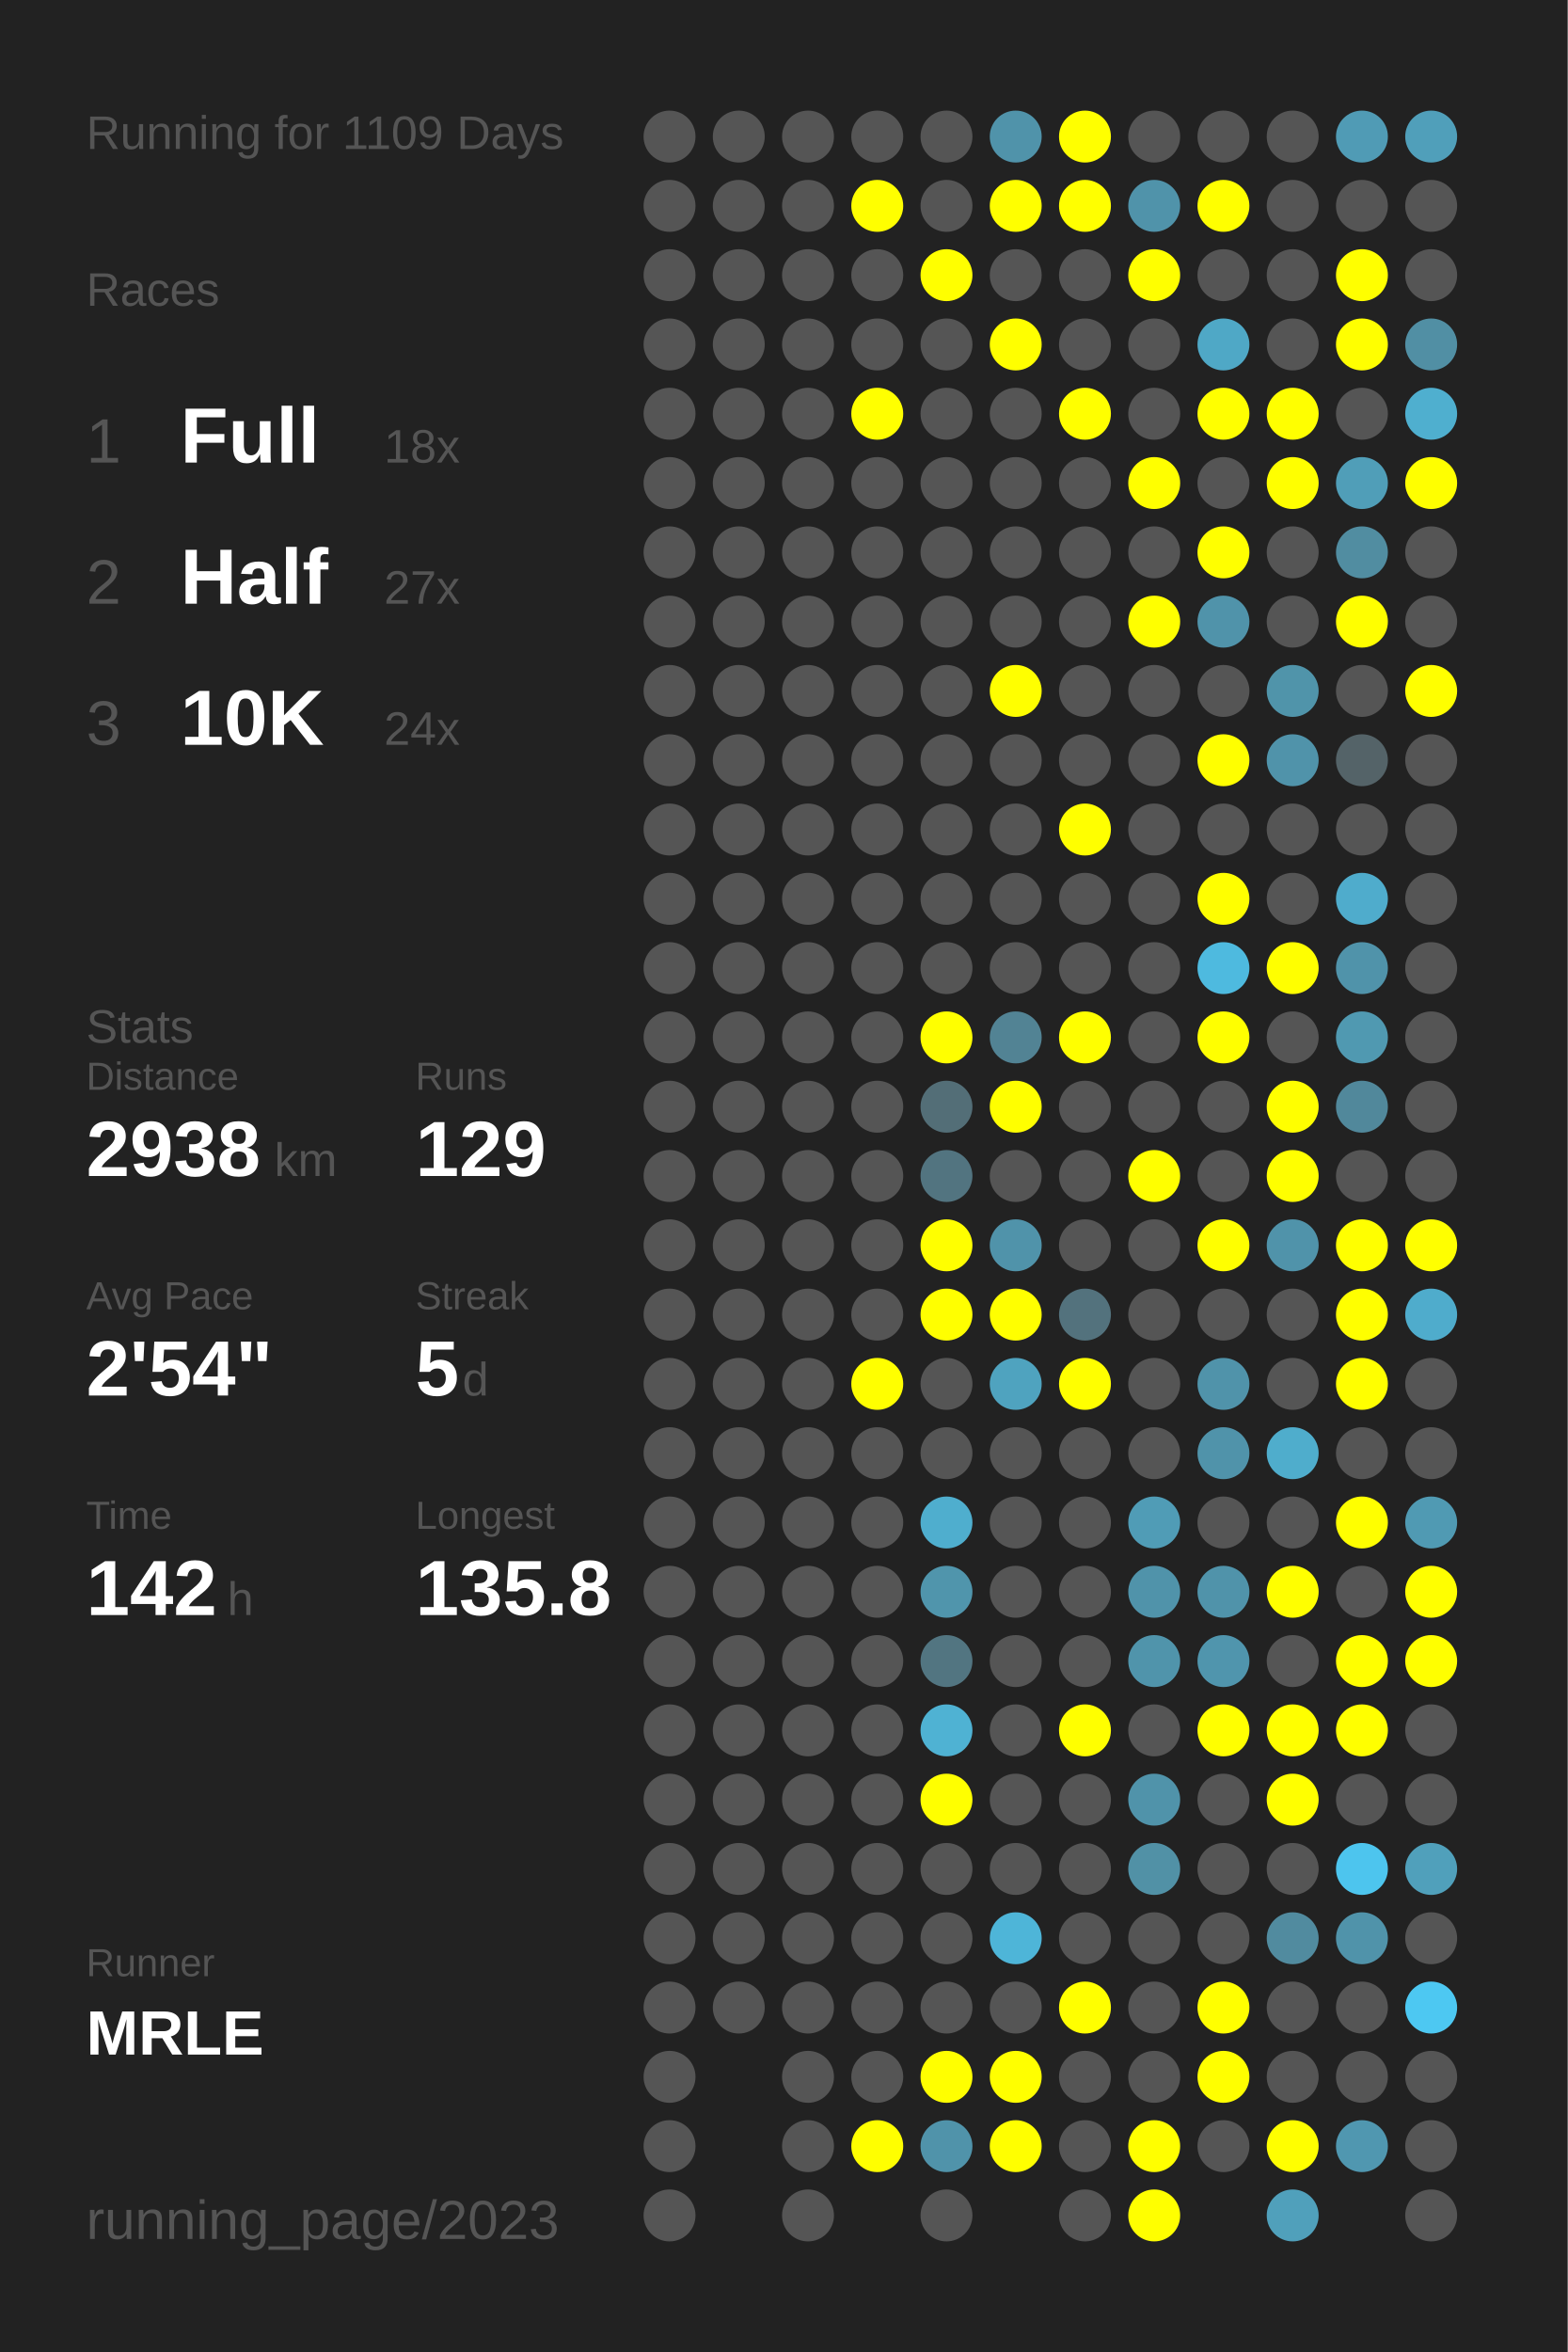
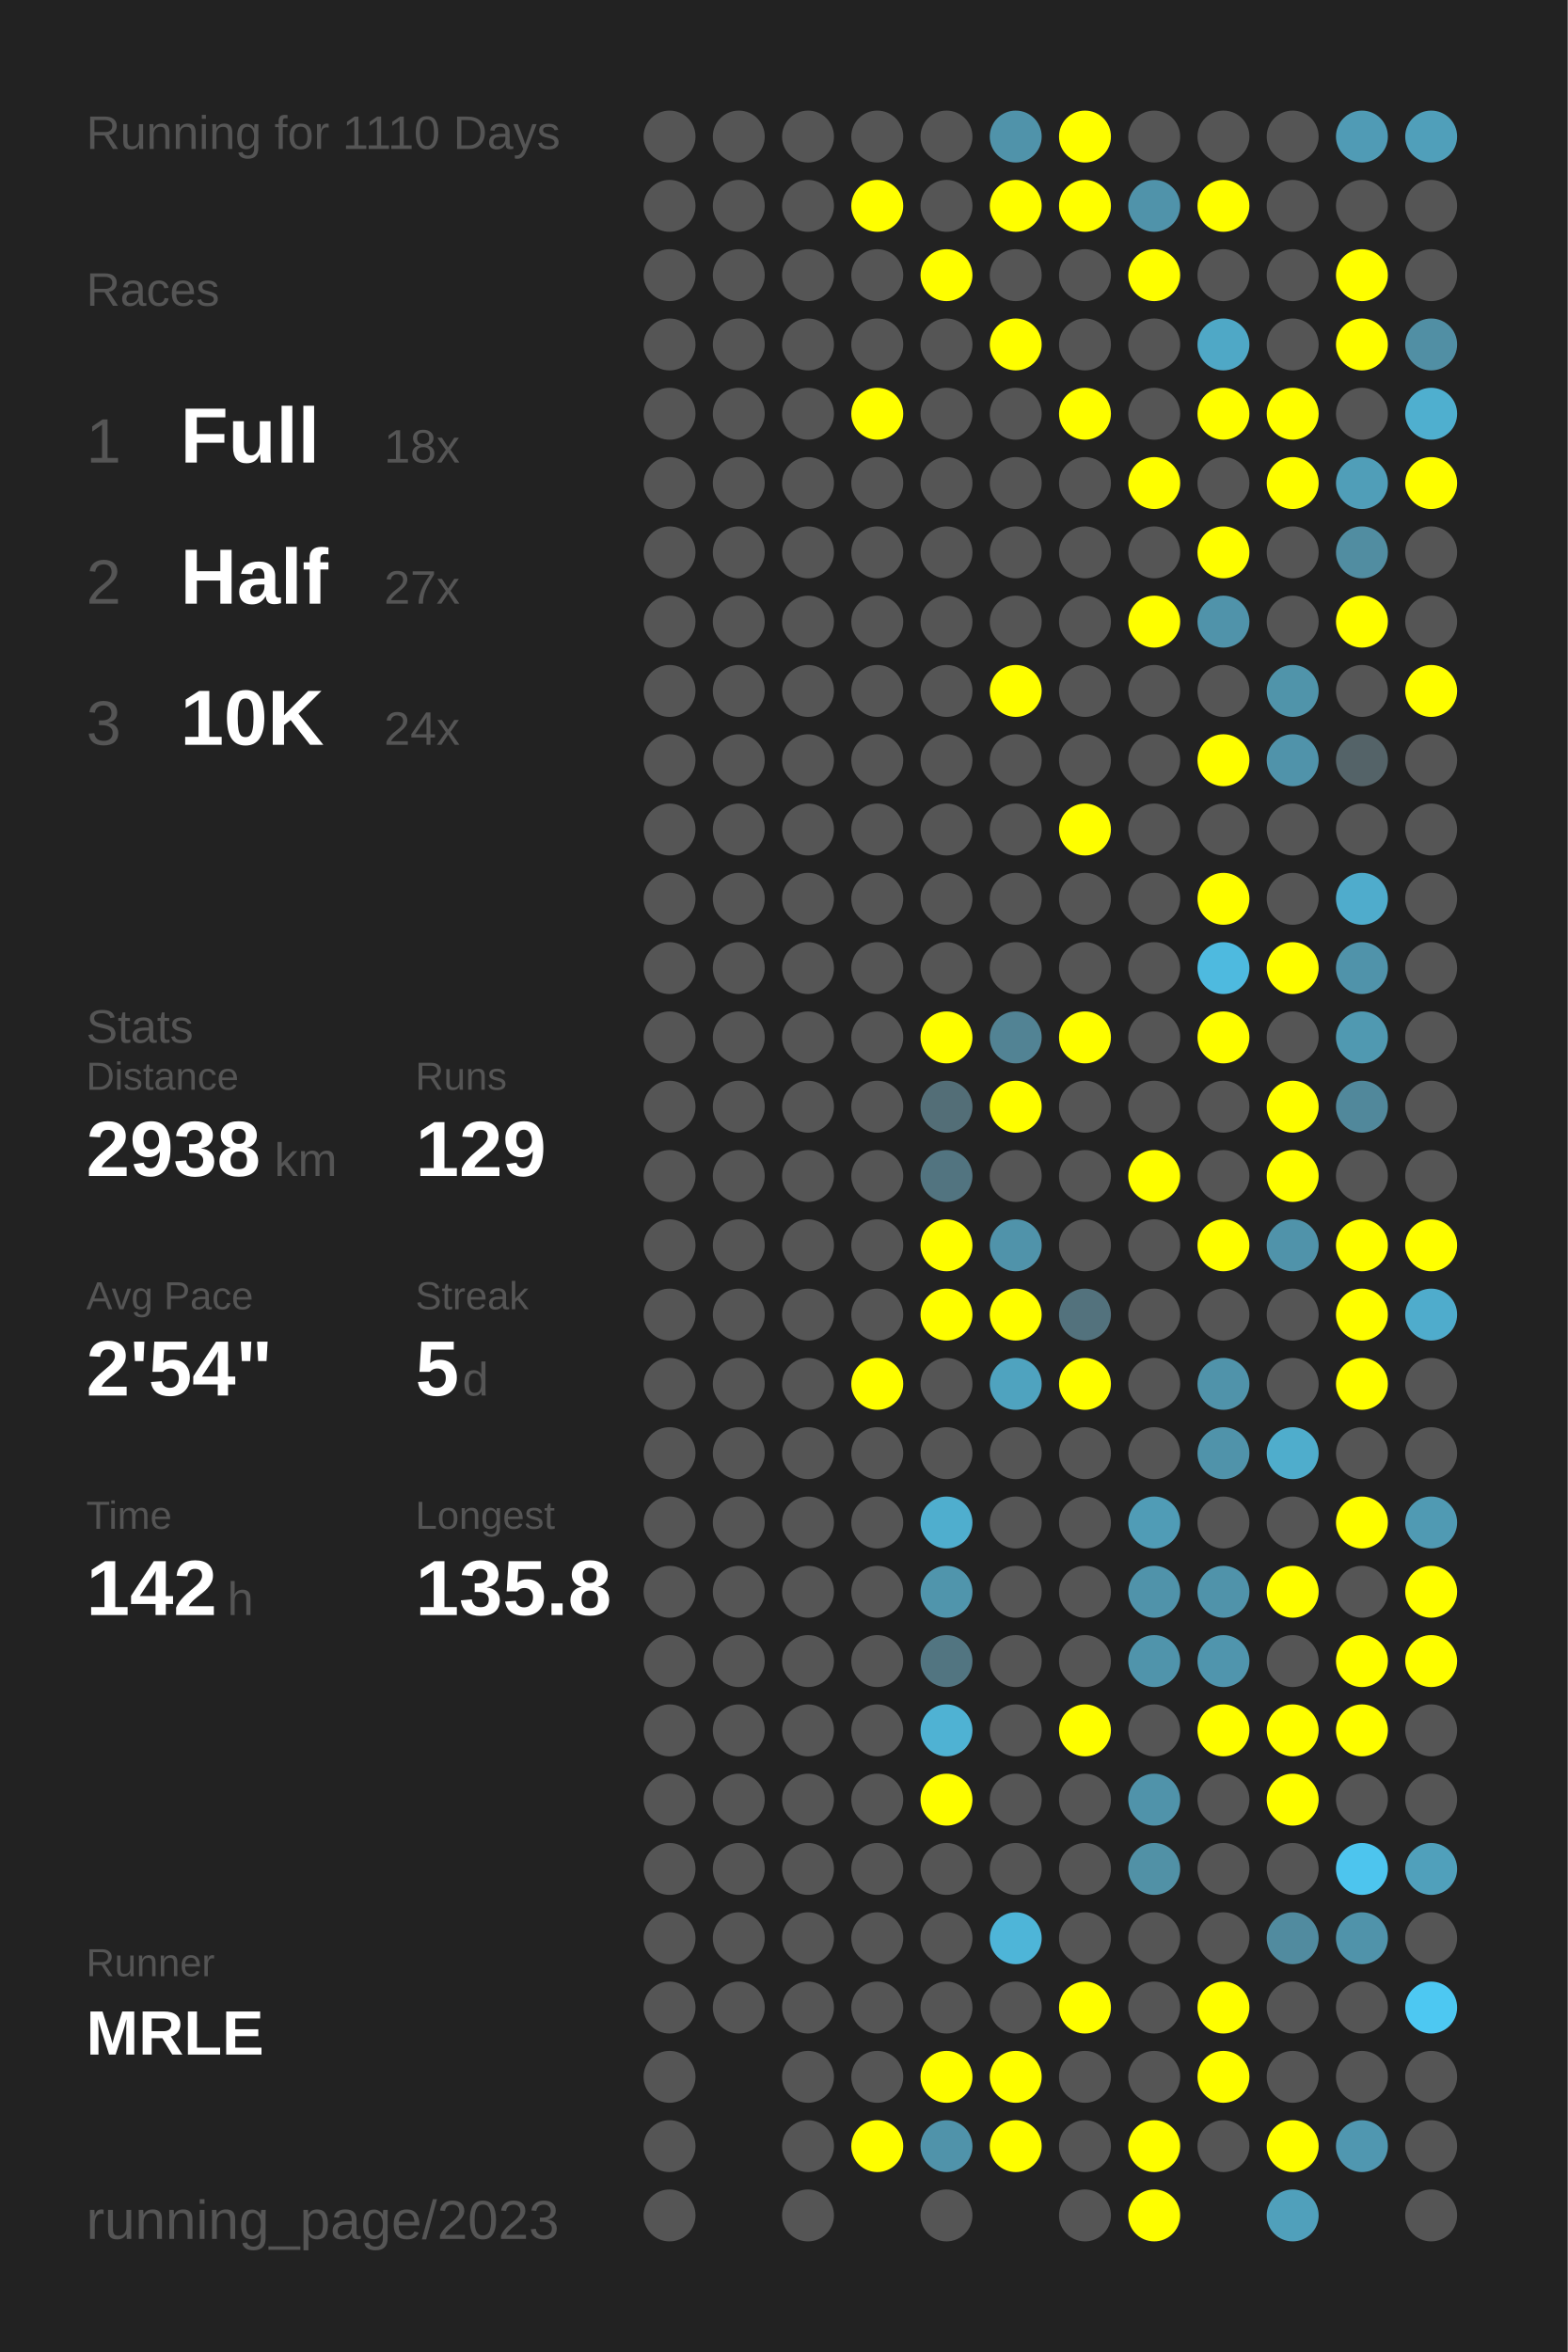
<svg xmlns="http://www.w3.org/2000/svg" baseProfile="full" height="300mm" version="1.1" viewBox="0,0,200,300" width="200mm">
  <defs />
  <rect fill="#222222" height="300" width="200" x="0" y="0" />
-   <text fill="#555555" style="font-size:6px; font-family:Arial;" x="11" y="19">Running for 1109 Days</text>
+   <text fill="#555555" style="font-size:6px; font-family:Arial;" x="11" y="19">Running for 1110 Days</text>
  <text fill="#555555" style="font-size:6px; font-family:Arial;" x="11" y="39">Races</text>
  <text fill="#555555" style="font-size:8px; font-family:Arial;" x="11" y="59">1</text>
  <text fill="#FFFFFF" style="font-size:10px; font-family:Arial; font-weight:bold;" x="23" y="59">Full</text>
  <text fill="#555555" style="font-size:6px; font-family:Arial;" x="49" y="59">18x</text>
  <text fill="#555555" style="font-size:8px; font-family:Arial;" x="11" y="77">2</text>
  <text fill="#FFFFFF" style="font-size:10px; font-family:Arial; font-weight:bold;" x="23" y="77">Half</text>
  <text fill="#555555" style="font-size:6px; font-family:Arial;" x="49" y="77">27x</text>
  <text fill="#555555" style="font-size:8px; font-family:Arial;" x="11" y="95">3</text>
  <text fill="#FFFFFF" style="font-size:10px; font-family:Arial; font-weight:bold;" x="23" y="95">10K</text>
  <text fill="#555555" style="font-size:6px; font-family:Arial;" x="49" y="95">24x</text>
  <text fill="#555555" style="font-size:6px; font-family:Arial;" x="11" y="133">Stats</text>
  <text fill="#555555" style="font-size:5px; font-family:Arial;" x="11" y="139">Distance</text>
  <text fill="#FFFFFF" style="font-size:10px; font-family:Arial; font-weight:bold;" x="11" y="150">2938</text>
  <text fill="#555555" style="font-size:6px; font-family:Arial;" x="35" y="150">km</text>
  <text fill="#555555" style="font-size:5px; font-family:Arial;" x="53" y="139">Runs</text>
  <text fill="#FFFFFF" style="font-size:10px; font-family:Arial; font-weight:bold;" x="53" y="150">129</text>
  <text fill="#555555" style="font-size:5px; font-family:Arial;" x="11" y="167">Avg Pace</text>
  <text fill="#FFFFFF" style="font-size:10px; font-family:Arial; font-weight:bold;" x="11" y="178">2'54"</text>
  <text fill="#555555" style="font-size:5px; font-family:Arial;" x="53" y="167">Streak</text>
  <text fill="#FFFFFF" style="font-size:10px; font-family:Arial; font-weight:bold;" x="53" y="178">5</text>
  <text fill="#555555" style="font-size:6px; font-family:Arial;" x="59" y="178">d</text>
  <text fill="#555555" style="font-size:5px; font-family:Arial;" x="11" y="195">Time</text>
  <text fill="#FFFFFF" style="font-size:10px; font-family:Arial; font-weight:bold;" x="11" y="206">142</text>
  <text fill="#555555" style="font-size:6px; font-family:Arial;" x="29" y="206">h</text>
  <text fill="#555555" style="font-size:5px; font-family:Arial;" x="53" y="195">Longest</text>
  <text fill="#FFFFFF" style="font-size:10px; font-family:Arial; font-weight:bold;" x="53" y="206">135.8</text>
  <text fill="#555555" style="font-size:5px; font-family:Arial;" x="11" y="252.065">Runner</text>
  <text fill="#FFFFFF" style="font-size:8px; font-family:Arial; font-weight:bold;" x="11" y="262.065">MRLE</text>
  <text fill="#555555" style="font-size:7px; font-family:Arial;" x="11" y="285.581">running_page/2023</text>
  <circle cx="85.417" cy="17.419" fill="#555555" r="3.312" />
  <circle cx="85.417" cy="26.258" fill="#555555" r="3.312" />
  <circle cx="85.417" cy="35.097" fill="#555555" r="3.312" />
  <circle cx="85.417" cy="43.935" fill="#555555" r="3.312" />
  <circle cx="85.417" cy="52.774" fill="#555555" r="3.312" />
  <circle cx="85.417" cy="61.613" fill="#555555" r="3.312" />
  <circle cx="85.417" cy="70.452" fill="#555555" r="3.312" />
  <circle cx="85.417" cy="79.29" fill="#555555" r="3.312" />
  <circle cx="85.417" cy="88.129" fill="#555555" r="3.312" />
  <circle cx="85.417" cy="96.968" fill="#555555" r="3.312" />
  <circle cx="85.417" cy="105.806" fill="#555555" r="3.312" />
  <circle cx="85.417" cy="114.645" fill="#555555" r="3.312" />
  <circle cx="85.417" cy="123.484" fill="#555555" r="3.312" />
  <circle cx="85.417" cy="132.323" fill="#555555" r="3.312" />
  <circle cx="85.417" cy="141.161" fill="#555555" r="3.312" />
  <circle cx="85.417" cy="150" fill="#555555" r="3.312" />
  <circle cx="85.417" cy="158.839" fill="#555555" r="3.312" />
  <circle cx="85.417" cy="167.677" fill="#555555" r="3.312" />
  <circle cx="85.417" cy="176.516" fill="#555555" r="3.312" />
  <circle cx="85.417" cy="185.355" fill="#555555" r="3.312" />
  <circle cx="85.417" cy="194.194" fill="#555555" r="3.312" />
  <circle cx="85.417" cy="203.032" fill="#555555" r="3.312" />
  <circle cx="85.417" cy="211.871" fill="#555555" r="3.312" />
  <circle cx="85.417" cy="220.71" fill="#555555" r="3.312" />
  <circle cx="85.417" cy="229.548" fill="#555555" r="3.312" />
  <circle cx="85.417" cy="238.387" fill="#555555" r="3.312" />
  <circle cx="85.417" cy="247.226" fill="#555555" r="3.312" />
  <circle cx="85.417" cy="256.065" fill="#555555" r="3.312" />
  <circle cx="85.417" cy="264.903" fill="#555555" r="3.312" />
  <circle cx="85.417" cy="273.742" fill="#555555" r="3.312" />
  <circle cx="85.417" cy="282.581" fill="#555555" r="3.312" />
  <circle cx="94.25" cy="17.419" fill="#555555" r="3.312" />
  <circle cx="94.25" cy="26.258" fill="#555555" r="3.312" />
  <circle cx="94.25" cy="35.097" fill="#555555" r="3.312" />
  <circle cx="94.25" cy="43.935" fill="#555555" r="3.312" />
  <circle cx="94.25" cy="52.774" fill="#555555" r="3.312" />
  <circle cx="94.25" cy="61.613" fill="#555555" r="3.312" />
  <circle cx="94.25" cy="70.452" fill="#555555" r="3.312" />
  <circle cx="94.25" cy="79.29" fill="#555555" r="3.312" />
  <circle cx="94.25" cy="88.129" fill="#555555" r="3.312" />
  <circle cx="94.25" cy="96.968" fill="#555555" r="3.312" />
  <circle cx="94.25" cy="105.806" fill="#555555" r="3.312" />
  <circle cx="94.25" cy="114.645" fill="#555555" r="3.312" />
  <circle cx="94.25" cy="123.484" fill="#555555" r="3.312" />
  <circle cx="94.25" cy="132.323" fill="#555555" r="3.312" />
  <circle cx="94.25" cy="141.161" fill="#555555" r="3.312" />
  <circle cx="94.25" cy="150" fill="#555555" r="3.312" />
  <circle cx="94.25" cy="158.839" fill="#555555" r="3.312" />
  <circle cx="94.25" cy="167.677" fill="#555555" r="3.312" />
  <circle cx="94.25" cy="176.516" fill="#555555" r="3.312" />
  <circle cx="94.25" cy="185.355" fill="#555555" r="3.312" />
  <circle cx="94.25" cy="194.194" fill="#555555" r="3.312" />
  <circle cx="94.25" cy="203.032" fill="#555555" r="3.312" />
  <circle cx="94.25" cy="211.871" fill="#555555" r="3.312" />
  <circle cx="94.25" cy="220.71" fill="#555555" r="3.312" />
  <circle cx="94.25" cy="229.548" fill="#555555" r="3.312" />
  <circle cx="94.25" cy="238.387" fill="#555555" r="3.312" />
  <circle cx="94.25" cy="247.226" fill="#555555" r="3.312" />
  <circle cx="94.25" cy="256.065" fill="#555555" r="3.312" />
  <circle cx="103.083" cy="17.419" fill="#555555" r="3.312" />
  <circle cx="103.083" cy="26.258" fill="#555555" r="3.312" />
  <circle cx="103.083" cy="35.097" fill="#555555" r="3.312" />
  <circle cx="103.083" cy="43.935" fill="#555555" r="3.312" />
  <circle cx="103.083" cy="52.774" fill="#555555" r="3.312" />
  <circle cx="103.083" cy="61.613" fill="#555555" r="3.312" />
  <circle cx="103.083" cy="70.452" fill="#555555" r="3.312" />
  <circle cx="103.083" cy="79.29" fill="#555555" r="3.312" />
  <circle cx="103.083" cy="88.129" fill="#555555" r="3.312" />
  <circle cx="103.083" cy="96.968" fill="#555555" r="3.312" />
  <circle cx="103.083" cy="105.806" fill="#555555" r="3.312" />
  <circle cx="103.083" cy="114.645" fill="#555555" r="3.312" />
  <circle cx="103.083" cy="123.484" fill="#555555" r="3.312" />
  <circle cx="103.083" cy="132.323" fill="#555555" r="3.312" />
  <circle cx="103.083" cy="141.161" fill="#555555" r="3.312" />
  <circle cx="103.083" cy="150" fill="#555555" r="3.312" />
  <circle cx="103.083" cy="158.839" fill="#555555" r="3.312" />
  <circle cx="103.083" cy="167.677" fill="#555555" r="3.312" />
  <circle cx="103.083" cy="176.516" fill="#555555" r="3.312" />
  <circle cx="103.083" cy="185.355" fill="#555555" r="3.312" />
  <circle cx="103.083" cy="194.194" fill="#555555" r="3.312" />
  <circle cx="103.083" cy="203.032" fill="#555555" r="3.312" />
  <circle cx="103.083" cy="211.871" fill="#555555" r="3.312" />
  <circle cx="103.083" cy="220.71" fill="#555555" r="3.312" />
  <circle cx="103.083" cy="229.548" fill="#555555" r="3.312" />
  <circle cx="103.083" cy="238.387" fill="#555555" r="3.312" />
  <circle cx="103.083" cy="247.226" fill="#555555" r="3.312" />
  <circle cx="103.083" cy="256.065" fill="#555555" r="3.312" />
  <circle cx="103.083" cy="264.903" fill="#555555" r="3.312" />
  <circle cx="103.083" cy="273.742" fill="#555555" r="3.312" />
  <circle cx="103.083" cy="282.581" fill="#555555" r="3.312" />
  <circle cx="111.917" cy="17.419" fill="#555555" r="3.312" />
  <circle cx="111.917" cy="26.258" fill="#FFFF00" r="3.312" />
  <circle cx="111.917" cy="35.097" fill="#555555" r="3.312" />
  <circle cx="111.917" cy="43.935" fill="#555555" r="3.312" />
  <circle cx="111.917" cy="52.774" fill="#FFFF00" r="3.312" />
  <circle cx="111.917" cy="61.613" fill="#555555" r="3.312" />
  <circle cx="111.917" cy="70.452" fill="#555555" r="3.312" />
  <circle cx="111.917" cy="79.29" fill="#555555" r="3.312" />
  <circle cx="111.917" cy="88.129" fill="#555555" r="3.312" />
  <circle cx="111.917" cy="96.968" fill="#555555" r="3.312" />
  <circle cx="111.917" cy="105.806" fill="#555555" r="3.312" />
  <circle cx="111.917" cy="114.645" fill="#555555" r="3.312" />
  <circle cx="111.917" cy="123.484" fill="#555555" r="3.312" />
  <circle cx="111.917" cy="132.323" fill="#555555" r="3.312" />
  <circle cx="111.917" cy="141.161" fill="#555555" r="3.312" />
  <circle cx="111.917" cy="150" fill="#555555" r="3.312" />
  <circle cx="111.917" cy="158.839" fill="#555555" r="3.312" />
  <circle cx="111.917" cy="167.677" fill="#555555" r="3.312" />
  <circle cx="111.917" cy="176.516" fill="#FFFF00" r="3.312" />
  <circle cx="111.917" cy="185.355" fill="#555555" r="3.312" />
  <circle cx="111.917" cy="194.194" fill="#555555" r="3.312" />
  <circle cx="111.917" cy="203.032" fill="#555555" r="3.312" />
  <circle cx="111.917" cy="211.871" fill="#555555" r="3.312" />
  <circle cx="111.917" cy="220.71" fill="#555555" r="3.312" />
  <circle cx="111.917" cy="229.548" fill="#555555" r="3.312" />
  <circle cx="111.917" cy="238.387" fill="#555555" r="3.312" />
  <circle cx="111.917" cy="247.226" fill="#555555" r="3.312" />
  <circle cx="111.917" cy="256.065" fill="#555555" r="3.312" />
  <circle cx="111.917" cy="264.903" fill="#555555" r="3.312" />
  <circle cx="111.917" cy="273.742" fill="#FFFF00" r="3.312" />
  <circle cx="120.75" cy="17.419" fill="#555555" r="3.312" />
  <circle cx="120.75" cy="26.258" fill="#555555" r="3.312" />
  <circle cx="120.75" cy="35.097" fill="#FFFF00" r="3.312" />
  <circle cx="120.75" cy="43.935" fill="#555555" r="3.312" />
  <circle cx="120.75" cy="52.774" fill="#555555" r="3.312" />
  <circle cx="120.75" cy="61.613" fill="#555555" r="3.312" />
  <circle cx="120.75" cy="70.452" fill="#555555" r="3.312" />
  <circle cx="120.75" cy="79.29" fill="#555555" r="3.312" />
  <circle cx="120.75" cy="88.129" fill="#555555" r="3.312" />
  <circle cx="120.75" cy="96.968" fill="#555555" r="3.312" />
  <circle cx="120.75" cy="105.806" fill="#555555" r="3.312" />
  <circle cx="120.75" cy="114.645" fill="#555555" r="3.312" />
  <circle cx="120.75" cy="123.484" fill="#555555" r="3.312" />
  <circle cx="120.75" cy="132.323" fill="#FFFF00" r="3.312" />
  <circle cx="120.75" cy="141.161" fill="#536e77" r="3.312" />
  <circle cx="120.75" cy="150" fill="#527480" r="3.312" />
  <circle cx="120.75" cy="158.839" fill="#FFFF00" r="3.312" />
  <circle cx="120.75" cy="167.677" fill="#FFFF00" r="3.312" />
  <circle cx="120.75" cy="176.516" fill="#555555" r="3.312" />
  <circle cx="120.75" cy="185.355" fill="#555555" r="3.312" />
  <circle cx="120.75" cy="194.194" fill="#4faece" r="3.312" />
  <circle cx="120.75" cy="203.032" fill="#5095ac" r="3.312" />
  <circle cx="120.75" cy="211.871" fill="#527581" r="3.312" />
  <circle cx="120.75" cy="220.71" fill="#4fb2d3" r="3.312" />
  <circle cx="120.75" cy="229.548" fill="#FFFF00" r="3.312" />
  <circle cx="120.75" cy="238.387" fill="#555555" r="3.312" />
  <circle cx="120.75" cy="247.226" fill="#555555" r="3.312" />
  <circle cx="120.75" cy="256.065" fill="#555555" r="3.312" />
  <circle cx="120.75" cy="264.903" fill="#FFFF00" r="3.312" />
  <circle cx="120.75" cy="273.742" fill="#5093aa" r="3.312" />
  <circle cx="120.75" cy="282.581" fill="#555555" r="3.312" />
  <circle cx="129.583" cy="17.419" fill="#5093aa" r="3.312" />
  <circle cx="129.583" cy="26.258" fill="#FFFF00" r="3.312" />
  <circle cx="129.583" cy="35.097" fill="#555555" r="3.312" />
  <circle cx="129.583" cy="43.935" fill="#FFFF00" r="3.312" />
  <circle cx="129.583" cy="52.774" fill="#555555" r="3.312" />
  <circle cx="129.583" cy="61.613" fill="#555555" r="3.312" />
  <circle cx="129.583" cy="70.452" fill="#555555" r="3.312" />
  <circle cx="129.583" cy="79.29" fill="#555555" r="3.312" />
  <circle cx="129.583" cy="88.129" fill="#FFFF00" r="3.312" />
  <circle cx="129.583" cy="96.968" fill="#555555" r="3.312" />
  <circle cx="129.583" cy="105.806" fill="#555555" r="3.312" />
  <circle cx="129.583" cy="114.645" fill="#555555" r="3.312" />
  <circle cx="129.583" cy="123.484" fill="#555555" r="3.312" />
  <circle cx="129.583" cy="132.323" fill="#528394" r="3.312" />
  <circle cx="129.583" cy="141.161" fill="#FFFF00" r="3.312" />
  <circle cx="129.583" cy="150" fill="#555555" r="3.312" />
  <circle cx="129.583" cy="158.839" fill="#5093aa" r="3.312" />
  <circle cx="129.583" cy="167.677" fill="#FFFF00" r="3.312" />
  <circle cx="129.583" cy="176.516" fill="#4fa3bf" r="3.312" />
  <circle cx="129.583" cy="185.355" fill="#555555" r="3.312" />
  <circle cx="129.583" cy="194.194" fill="#555555" r="3.312" />
  <circle cx="129.583" cy="203.032" fill="#555555" r="3.312" />
  <circle cx="129.583" cy="211.871" fill="#555555" r="3.312" />
  <circle cx="129.583" cy="220.71" fill="#555555" r="3.312" />
  <circle cx="129.583" cy="229.548" fill="#555555" r="3.312" />
  <circle cx="129.583" cy="238.387" fill="#555555" r="3.312" />
  <circle cx="129.583" cy="247.226" fill="#4eb5d8" r="3.312" />
  <circle cx="129.583" cy="256.065" fill="#555555" r="3.312" />
  <circle cx="129.583" cy="264.903" fill="#FFFF00" r="3.312" />
  <circle cx="129.583" cy="273.742" fill="#FFFF00" r="3.312" />
  <circle cx="138.417" cy="17.419" fill="#FFFF00" r="3.312" />
  <circle cx="138.417" cy="26.258" fill="#FFFF00" r="3.312" />
  <circle cx="138.417" cy="35.097" fill="#555555" r="3.312" />
  <circle cx="138.417" cy="43.935" fill="#555555" r="3.312" />
  <circle cx="138.417" cy="52.774" fill="#FFFF00" r="3.312" />
  <circle cx="138.417" cy="61.613" fill="#555555" r="3.312" />
  <circle cx="138.417" cy="70.452" fill="#555555" r="3.312" />
  <circle cx="138.417" cy="79.29" fill="#555555" r="3.312" />
  <circle cx="138.417" cy="88.129" fill="#555555" r="3.312" />
  <circle cx="138.417" cy="96.968" fill="#555555" r="3.312" />
  <circle cx="138.417" cy="105.806" fill="#FFFF00" r="3.312" />
  <circle cx="138.417" cy="114.645" fill="#555555" r="3.312" />
  <circle cx="138.417" cy="123.484" fill="#555555" r="3.312" />
  <circle cx="138.417" cy="132.323" fill="#FFFF00" r="3.312" />
  <circle cx="138.417" cy="141.161" fill="#555555" r="3.312" />
  <circle cx="138.417" cy="150" fill="#555555" r="3.312" />
  <circle cx="138.417" cy="158.839" fill="#555555" r="3.312" />
  <circle cx="138.417" cy="167.677" fill="#53727d" r="3.312" />
  <circle cx="138.417" cy="176.516" fill="#FFFF00" r="3.312" />
  <circle cx="138.417" cy="185.355" fill="#555555" r="3.312" />
  <circle cx="138.417" cy="194.194" fill="#555555" r="3.312" />
  <circle cx="138.417" cy="203.032" fill="#555555" r="3.312" />
  <circle cx="138.417" cy="211.871" fill="#555555" r="3.312" />
  <circle cx="138.417" cy="220.71" fill="#FFFF00" r="3.312" />
  <circle cx="138.417" cy="229.548" fill="#555555" r="3.312" />
  <circle cx="138.417" cy="238.387" fill="#555555" r="3.312" />
  <circle cx="138.417" cy="247.226" fill="#555555" r="3.312" />
  <circle cx="138.417" cy="256.065" fill="#FFFF00" r="3.312" />
  <circle cx="138.417" cy="264.903" fill="#555555" r="3.312" />
  <circle cx="138.417" cy="273.742" fill="#555555" r="3.312" />
  <circle cx="138.417" cy="282.581" fill="#555555" r="3.312" />
  <circle cx="147.25" cy="17.419" fill="#555555" r="3.312" />
  <circle cx="147.25" cy="26.258" fill="#5093aa" r="3.312" />
  <circle cx="147.25" cy="35.097" fill="#FFFF00" r="3.312" />
  <circle cx="147.25" cy="43.935" fill="#555555" r="3.312" />
  <circle cx="147.25" cy="52.774" fill="#555555" r="3.312" />
  <circle cx="147.25" cy="61.613" fill="#FFFF00" r="3.312" />
  <circle cx="147.25" cy="70.452" fill="#555555" r="3.312" />
  <circle cx="147.25" cy="79.29" fill="#FFFF00" r="3.312" />
  <circle cx="147.25" cy="88.129" fill="#555555" r="3.312" />
  <circle cx="147.25" cy="96.968" fill="#555555" r="3.312" />
  <circle cx="147.25" cy="105.806" fill="#555555" r="3.312" />
  <circle cx="147.25" cy="114.645" fill="#555555" r="3.312" />
  <circle cx="147.25" cy="123.484" fill="#555555" r="3.312" />
  <circle cx="147.25" cy="132.323" fill="#555555" r="3.312" />
  <circle cx="147.25" cy="141.161" fill="#555555" r="3.312" />
  <circle cx="147.25" cy="150" fill="#FFFF00" r="3.312" />
  <circle cx="147.25" cy="158.839" fill="#555555" r="3.312" />
  <circle cx="147.25" cy="167.677" fill="#555555" r="3.312" />
  <circle cx="147.25" cy="176.516" fill="#555555" r="3.312" />
  <circle cx="147.25" cy="185.355" fill="#555555" r="3.312" />
  <circle cx="147.25" cy="194.194" fill="#509cb6" r="3.312" />
  <circle cx="147.25" cy="203.032" fill="#5093aa" r="3.312" />
  <circle cx="147.25" cy="211.871" fill="#5094ab" r="3.312" />
  <circle cx="147.25" cy="220.71" fill="#555555" r="3.312" />
  <circle cx="147.25" cy="229.548" fill="#5093aa" r="3.312" />
  <circle cx="147.25" cy="238.387" fill="#5191a6" r="3.312" />
  <circle cx="147.25" cy="247.226" fill="#555555" r="3.312" />
  <circle cx="147.25" cy="256.065" fill="#555555" r="3.312" />
  <circle cx="147.25" cy="264.903" fill="#555555" r="3.312" />
  <circle cx="147.25" cy="273.742" fill="#FFFF00" r="3.312" />
  <circle cx="147.25" cy="282.581" fill="#FFFF00" r="3.312" />
  <circle cx="156.083" cy="17.419" fill="#555555" r="3.312" />
  <circle cx="156.083" cy="26.258" fill="#FFFF00" r="3.312" />
  <circle cx="156.083" cy="35.097" fill="#555555" r="3.312" />
  <circle cx="156.083" cy="43.935" fill="#4fa8c6" r="3.312" />
  <circle cx="156.083" cy="52.774" fill="#FFFF00" r="3.312" />
  <circle cx="156.083" cy="61.613" fill="#555555" r="3.312" />
  <circle cx="156.083" cy="70.452" fill="#FFFF00" r="3.312" />
  <circle cx="156.083" cy="79.29" fill="#5093aa" r="3.312" />
  <circle cx="156.083" cy="88.129" fill="#555555" r="3.312" />
  <circle cx="156.083" cy="96.968" fill="#FFFF00" r="3.312" />
  <circle cx="156.083" cy="105.806" fill="#555555" r="3.312" />
  <circle cx="156.083" cy="114.645" fill="#FFFF00" r="3.312" />
  <circle cx="156.083" cy="123.484" fill="#4ebadf" r="3.312" />
  <circle cx="156.083" cy="132.323" fill="#FFFF00" r="3.312" />
  <circle cx="156.083" cy="141.161" fill="#555555" r="3.312" />
  <circle cx="156.083" cy="150" fill="#555555" r="3.312" />
  <circle cx="156.083" cy="158.839" fill="#FFFF00" r="3.312" />
  <circle cx="156.083" cy="167.677" fill="#555555" r="3.312" />
  <circle cx="156.083" cy="176.516" fill="#5093aa" r="3.312" />
  <circle cx="156.083" cy="185.355" fill="#5093aa" r="3.312" />
  <circle cx="156.083" cy="194.194" fill="#555555" r="3.312" />
  <circle cx="156.083" cy="203.032" fill="#5093aa" r="3.312" />
  <circle cx="156.083" cy="211.871" fill="#5095ad" r="3.312" />
  <circle cx="156.083" cy="220.71" fill="#FFFF00" r="3.312" />
  <circle cx="156.083" cy="229.548" fill="#555555" r="3.312" />
  <circle cx="156.083" cy="238.387" fill="#555555" r="3.312" />
  <circle cx="156.083" cy="247.226" fill="#555555" r="3.312" />
  <circle cx="156.083" cy="256.065" fill="#FFFF00" r="3.312" />
  <circle cx="156.083" cy="264.903" fill="#FFFF00" r="3.312" />
  <circle cx="156.083" cy="273.742" fill="#555555" r="3.312" />
  <circle cx="164.917" cy="17.419" fill="#555555" r="3.312" />
  <circle cx="164.917" cy="26.258" fill="#555555" r="3.312" />
  <circle cx="164.917" cy="35.097" fill="#555555" r="3.312" />
  <circle cx="164.917" cy="43.935" fill="#555555" r="3.312" />
  <circle cx="164.917" cy="52.774" fill="#FFFF00" r="3.312" />
  <circle cx="164.917" cy="61.613" fill="#FFFF00" r="3.312" />
  <circle cx="164.917" cy="70.452" fill="#555555" r="3.312" />
  <circle cx="164.917" cy="79.29" fill="#555555" r="3.312" />
  <circle cx="164.917" cy="88.129" fill="#5094aa" r="3.312" />
  <circle cx="164.917" cy="96.968" fill="#5093aa" r="3.312" />
  <circle cx="164.917" cy="105.806" fill="#555555" r="3.312" />
  <circle cx="164.917" cy="114.645" fill="#555555" r="3.312" />
  <circle cx="164.917" cy="123.484" fill="#FFFF00" r="3.312" />
  <circle cx="164.917" cy="132.323" fill="#555555" r="3.312" />
  <circle cx="164.917" cy="141.161" fill="#FFFF00" r="3.312" />
  <circle cx="164.917" cy="150" fill="#FFFF00" r="3.312" />
  <circle cx="164.917" cy="158.839" fill="#5093aa" r="3.312" />
  <circle cx="164.917" cy="167.677" fill="#555555" r="3.312" />
  <circle cx="164.917" cy="176.516" fill="#555555" r="3.312" />
  <circle cx="164.917" cy="185.355" fill="#4fadcc" r="3.312" />
  <circle cx="164.917" cy="194.194" fill="#555555" r="3.312" />
  <circle cx="164.917" cy="203.032" fill="#FFFF00" r="3.312" />
  <circle cx="164.917" cy="211.871" fill="#555555" r="3.312" />
  <circle cx="164.917" cy="220.71" fill="#FFFF00" r="3.312" />
  <circle cx="164.917" cy="229.548" fill="#FFFF00" r="3.312" />
  <circle cx="164.917" cy="238.387" fill="#555555" r="3.312" />
  <circle cx="164.917" cy="247.226" fill="#518b9f" r="3.312" />
  <circle cx="164.917" cy="256.065" fill="#555555" r="3.312" />
  <circle cx="164.917" cy="264.903" fill="#555555" r="3.312" />
  <circle cx="164.917" cy="273.742" fill="#FFFF00" r="3.312" />
  <circle cx="164.917" cy="282.581" fill="#50a0bb" r="3.312" />
  <circle cx="173.75" cy="17.419" fill="#509bb5" r="3.312" />
  <circle cx="173.75" cy="26.258" fill="#555555" r="3.312" />
  <circle cx="173.75" cy="35.097" fill="#FFFF00" r="3.312" />
  <circle cx="173.75" cy="43.935" fill="#FFFF00" r="3.312" />
  <circle cx="173.75" cy="52.774" fill="#555555" r="3.312" />
  <circle cx="173.75" cy="61.613" fill="#509eb8" r="3.312" />
  <circle cx="173.75" cy="70.452" fill="#518da1" r="3.312" />
  <circle cx="173.75" cy="79.29" fill="#FFFF00" r="3.312" />
  <circle cx="173.75" cy="88.129" fill="#555555" r="3.312" />
  <circle cx="173.75" cy="96.968" fill="#546368" r="3.312" />
  <circle cx="173.75" cy="105.806" fill="#555555" r="3.312" />
  <circle cx="173.75" cy="114.645" fill="#4faccc" r="3.312" />
  <circle cx="173.75" cy="123.484" fill="#5093aa" r="3.312" />
  <circle cx="173.75" cy="132.323" fill="#5099b1" r="3.312" />
  <circle cx="173.75" cy="141.161" fill="#51889b" r="3.312" />
  <circle cx="173.75" cy="150" fill="#555555" r="3.312" />
  <circle cx="173.75" cy="158.839" fill="#FFFF00" r="3.312" />
  <circle cx="173.75" cy="167.677" fill="#FFFF00" r="3.312" />
  <circle cx="173.75" cy="176.516" fill="#FFFF00" r="3.312" />
  <circle cx="173.75" cy="185.355" fill="#555555" r="3.312" />
  <circle cx="173.75" cy="194.194" fill="#FFFF00" r="3.312" />
  <circle cx="173.75" cy="203.032" fill="#555555" r="3.312" />
  <circle cx="173.75" cy="211.871" fill="#FFFF00" r="3.312" />
  <circle cx="173.75" cy="220.71" fill="#FFFF00" r="3.312" />
  <circle cx="173.75" cy="229.548" fill="#555555" r="3.312" />
  <circle cx="173.75" cy="238.387" fill="#4dc5ee" r="3.312" />
  <circle cx="173.75" cy="247.226" fill="#5093aa" r="3.312" />
  <circle cx="173.75" cy="256.065" fill="#555555" r="3.312" />
  <circle cx="173.75" cy="264.903" fill="#555555" r="3.312" />
  <circle cx="173.75" cy="273.742" fill="#5097b0" r="3.312" />
  <circle cx="182.583" cy="17.419" fill="#509fba" r="3.312" />
  <circle cx="182.583" cy="26.258" fill="#555555" r="3.312" />
  <circle cx="182.583" cy="35.097" fill="#555555" r="3.312" />
  <circle cx="182.583" cy="43.935" fill="#518fa4" r="3.312" />
  <circle cx="182.583" cy="52.774" fill="#4fafcf" r="3.312" />
  <circle cx="182.583" cy="61.613" fill="#FFFF00" r="3.312" />
  <circle cx="182.583" cy="70.452" fill="#555555" r="3.312" />
  <circle cx="182.583" cy="79.29" fill="#555555" r="3.312" />
  <circle cx="182.583" cy="88.129" fill="#FFFF00" r="3.312" />
  <circle cx="182.583" cy="96.968" fill="#555555" r="3.312" />
  <circle cx="182.583" cy="105.806" fill="#555555" r="3.312" />
  <circle cx="182.583" cy="114.645" fill="#555555" r="3.312" />
  <circle cx="182.583" cy="123.484" fill="#555555" r="3.312" />
  <circle cx="182.583" cy="132.323" fill="#555555" r="3.312" />
  <circle cx="182.583" cy="141.161" fill="#555555" r="3.312" />
  <circle cx="182.583" cy="150" fill="#555555" r="3.312" />
  <circle cx="182.583" cy="158.839" fill="#FFFF00" r="3.312" />
  <circle cx="182.583" cy="167.677" fill="#4faccc" r="3.312" />
  <circle cx="182.583" cy="176.516" fill="#555555" r="3.312" />
  <circle cx="182.583" cy="185.355" fill="#555555" r="3.312" />
  <circle cx="182.583" cy="194.194" fill="#509ab3" r="3.312" />
  <circle cx="182.583" cy="203.032" fill="#FFFF00" r="3.312" />
  <circle cx="182.583" cy="211.871" fill="#FFFF00" r="3.312" />
  <circle cx="182.583" cy="220.71" fill="#555555" r="3.312" />
  <circle cx="182.583" cy="229.548" fill="#555555" r="3.312" />
  <circle cx="182.583" cy="238.387" fill="#50a0bb" r="3.312" />
  <circle cx="182.583" cy="247.226" fill="#555555" r="3.312" />
  <circle cx="182.583" cy="256.065" fill="#4dc8f2" r="3.312" />
  <circle cx="182.583" cy="264.903" fill="#555555" r="3.312" />
  <circle cx="182.583" cy="273.742" fill="#555555" r="3.312" />
  <circle cx="182.583" cy="282.581" fill="#555555" r="3.312" />
</svg>
